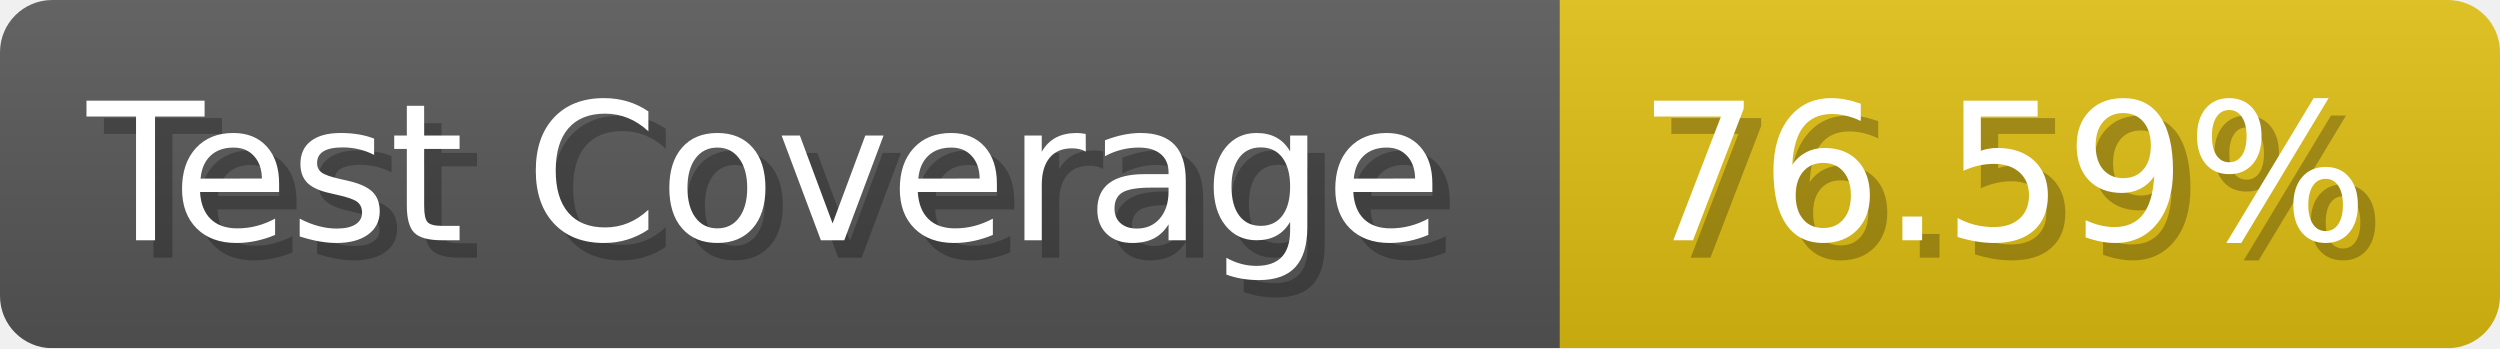
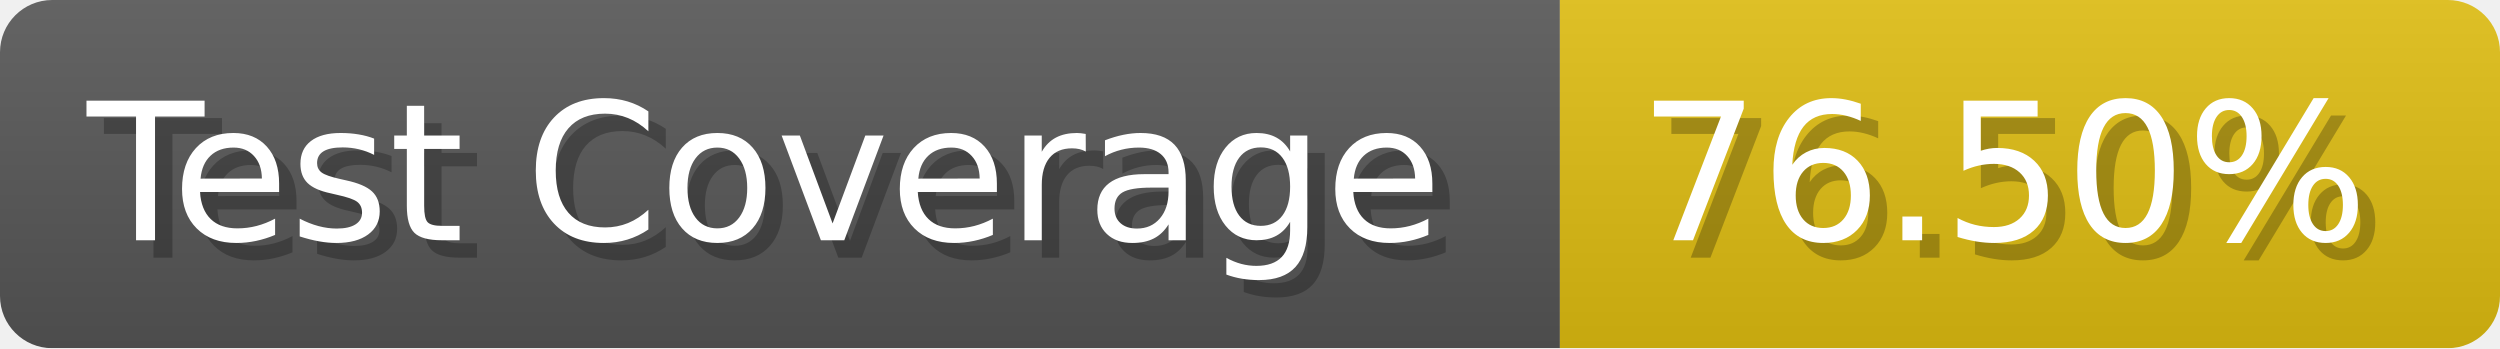
- <svg xmlns="http://www.w3.org/2000/svg" width="143.6" height="20" viewBox="0 0 1436 200" role="img" aria-label="Test Coverage: 76.59%">
+ <svg xmlns="http://www.w3.org/2000/svg" width="143.6" height="20" viewBox="0 0 1436 200" role="img" aria-label="Test Coverage: 76.50%">
  <linearGradient id="a" x2="0" y2="100%">
    <stop offset="0" stop-opacity=".1" stop-color="#EEE" />
    <stop offset="1" stop-opacity=".1" />
  </linearGradient>
  <mask id="m">
    <rect width="1436" height="200" rx="30" fill="#FFF" />
  </mask>
  <g mask="url(#m)">
    <rect width="896" height="200" fill="#555" />
    <rect width="540" height="200" fill="#DB1" x="896" />
    <rect width="1436" height="200" fill="url(#a)" />
  </g>
  <g aria-hidden="true" fill="#fff" text-anchor="start" font-family="Verdana,DejaVu Sans,sans-serif" font-size="110">
    <text x="60" y="148" textLength="796" fill="#000" opacity="0.25">Test Coverage</text>
    <text x="50" y="138" textLength="796">Test Coverage</text>
-     <text x="951" y="148" textLength="440" fill="#000" opacity="0.25">76.59%</text>
-     <text x="941" y="138" textLength="440">76.59%</text>
+     <text x="951" y="148" textLength="440" fill="#000" opacity="0.25">76.50%</text>
+     <text x="941" y="138" textLength="440">76.50%</text>
  </g>
</svg>
